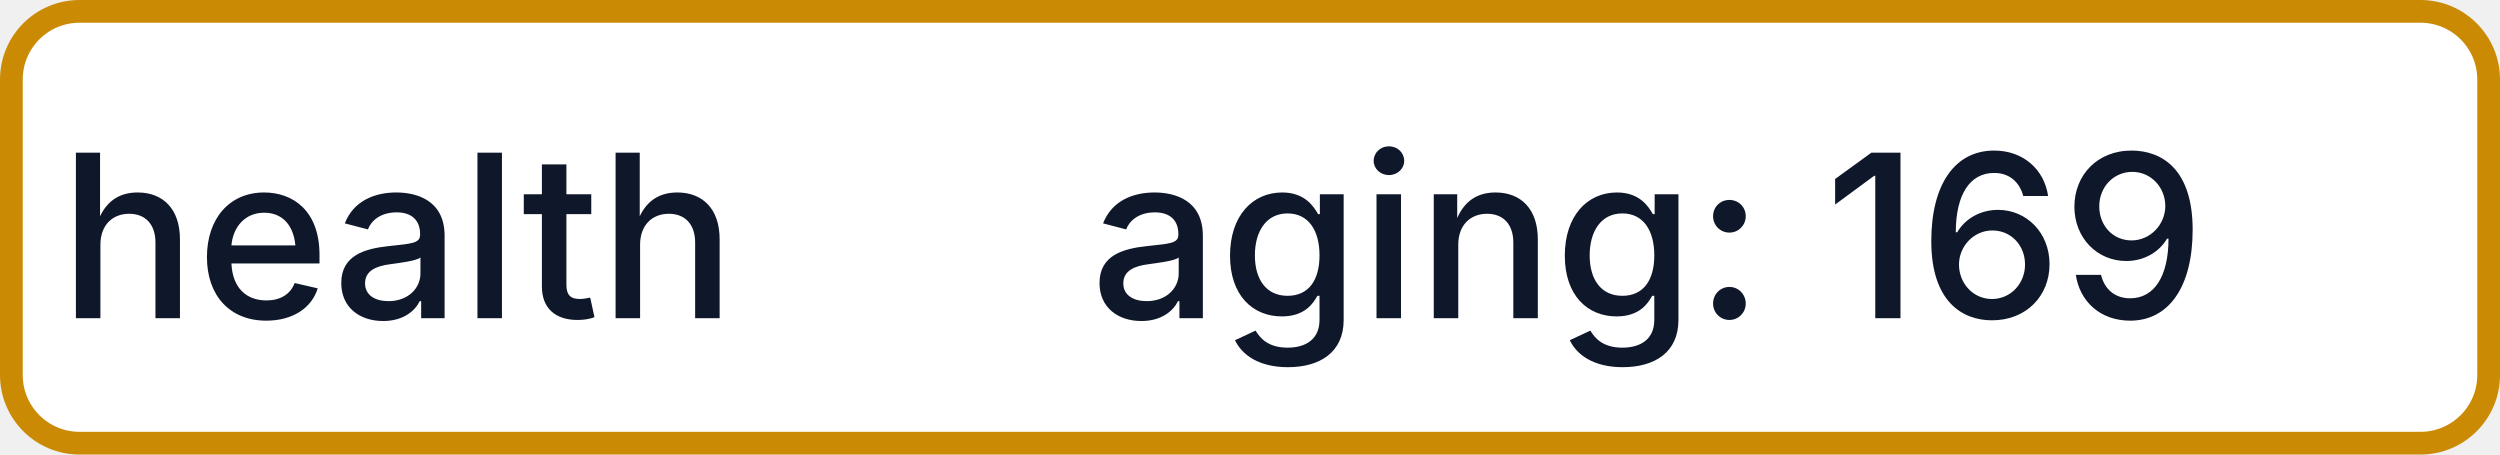
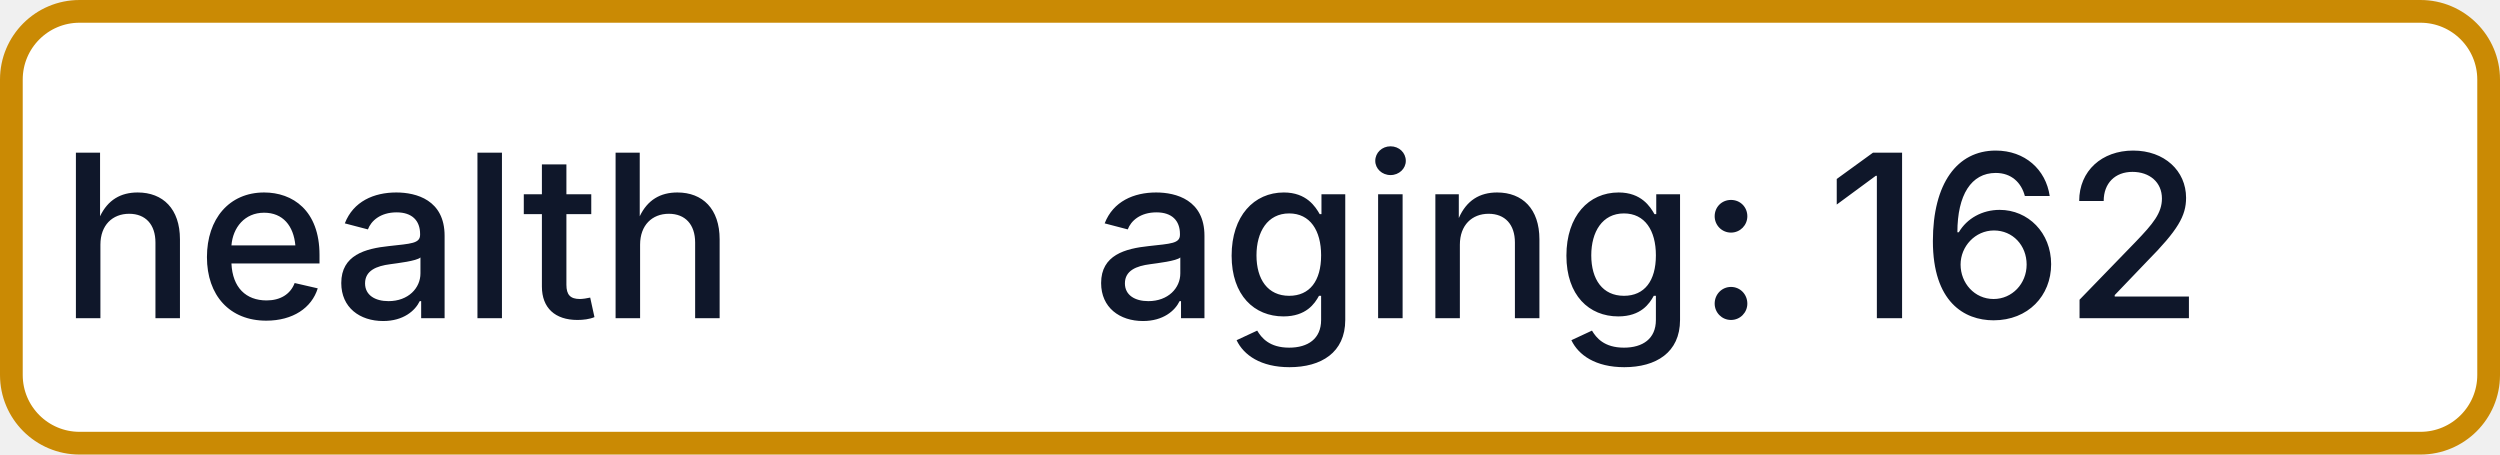
- <svg xmlns="http://www.w3.org/2000/svg" width="110" height="20" role="img" aria-label="health: aging: 169">
+ <svg xmlns="http://www.w3.org/2000/svg" width="110" height="20" role="img" aria-label="health: aging: 162">
  <rect x="0.5" y="0.5" width="109" height="19" rx="3" fill="#FFFFFF" stroke="#CA8A04" stroke-width="1" />
  <g fill="#0F172A" text-anchor="middle" font-family="-apple-system,BlinkMacSystemFont,Segoe UI,sans-serif" font-size="10" font-weight="500">
    <text x="17.5" y="14">health</text>
-     <text x="72.5" y="14" textLength="68" lengthAdjust="spacingAndGlyphs">aging: 169</text>
+     <text x="72.5" y="14" textLength="68" lengthAdjust="spacingAndGlyphs">aging: 162</text>
  </g>
</svg>
